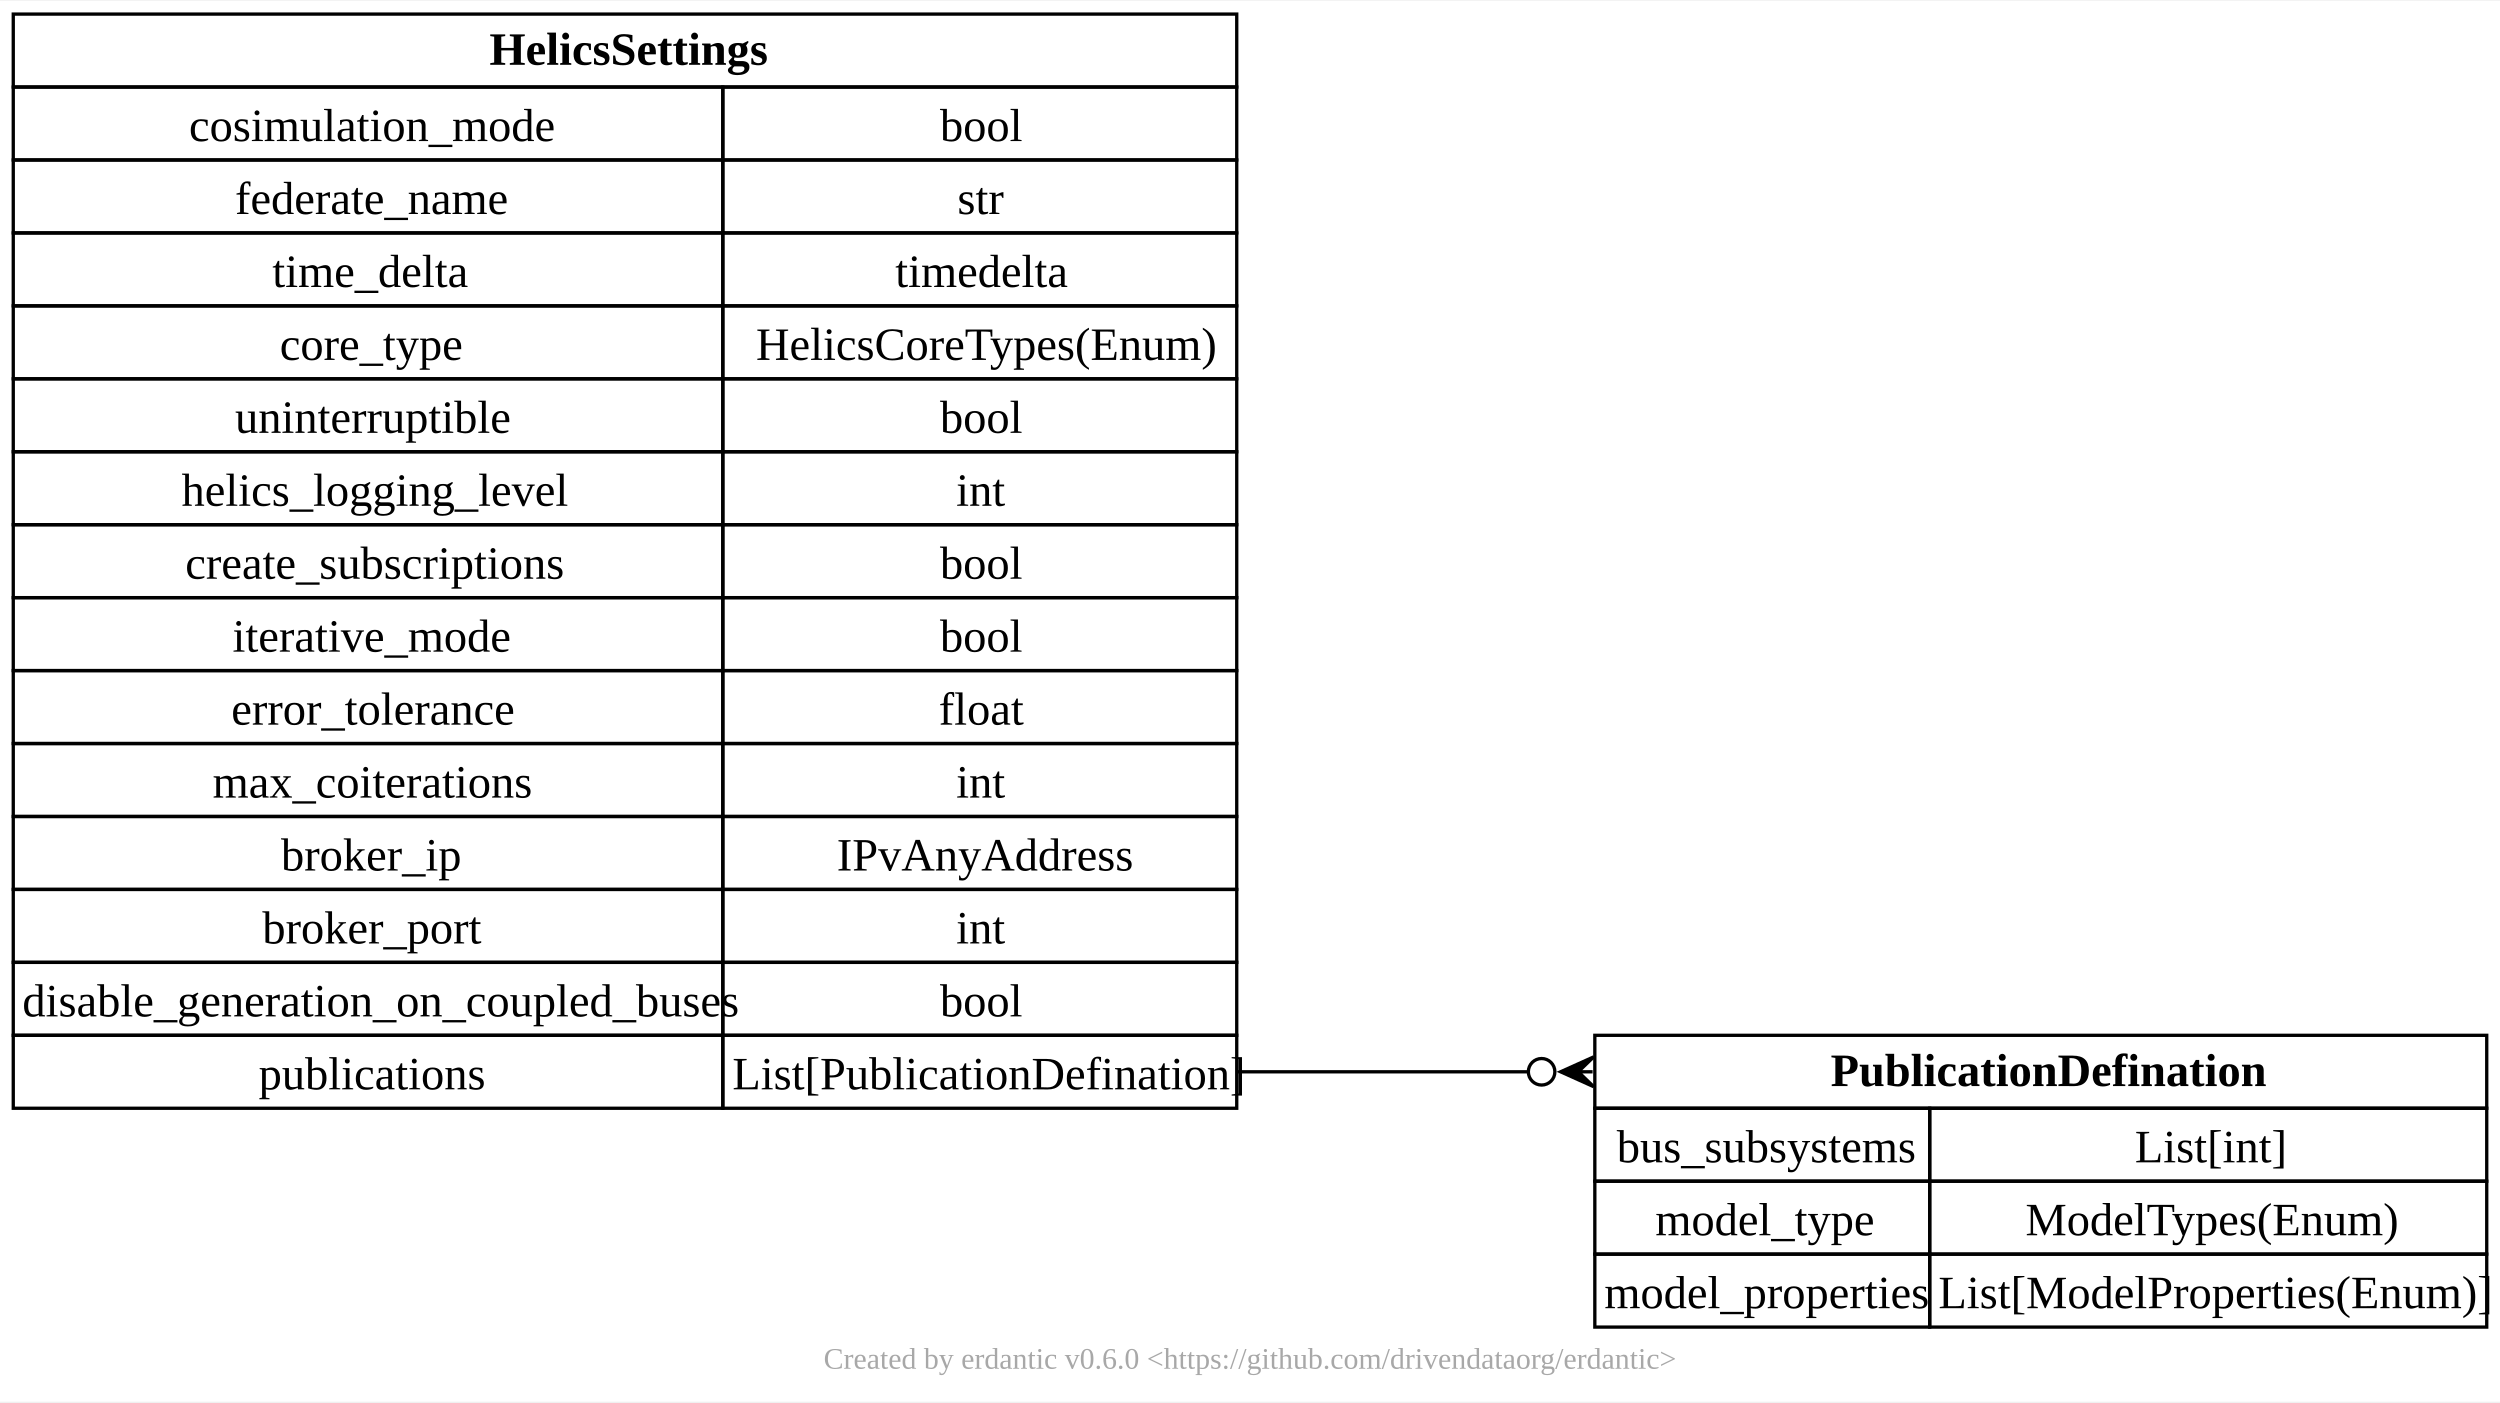
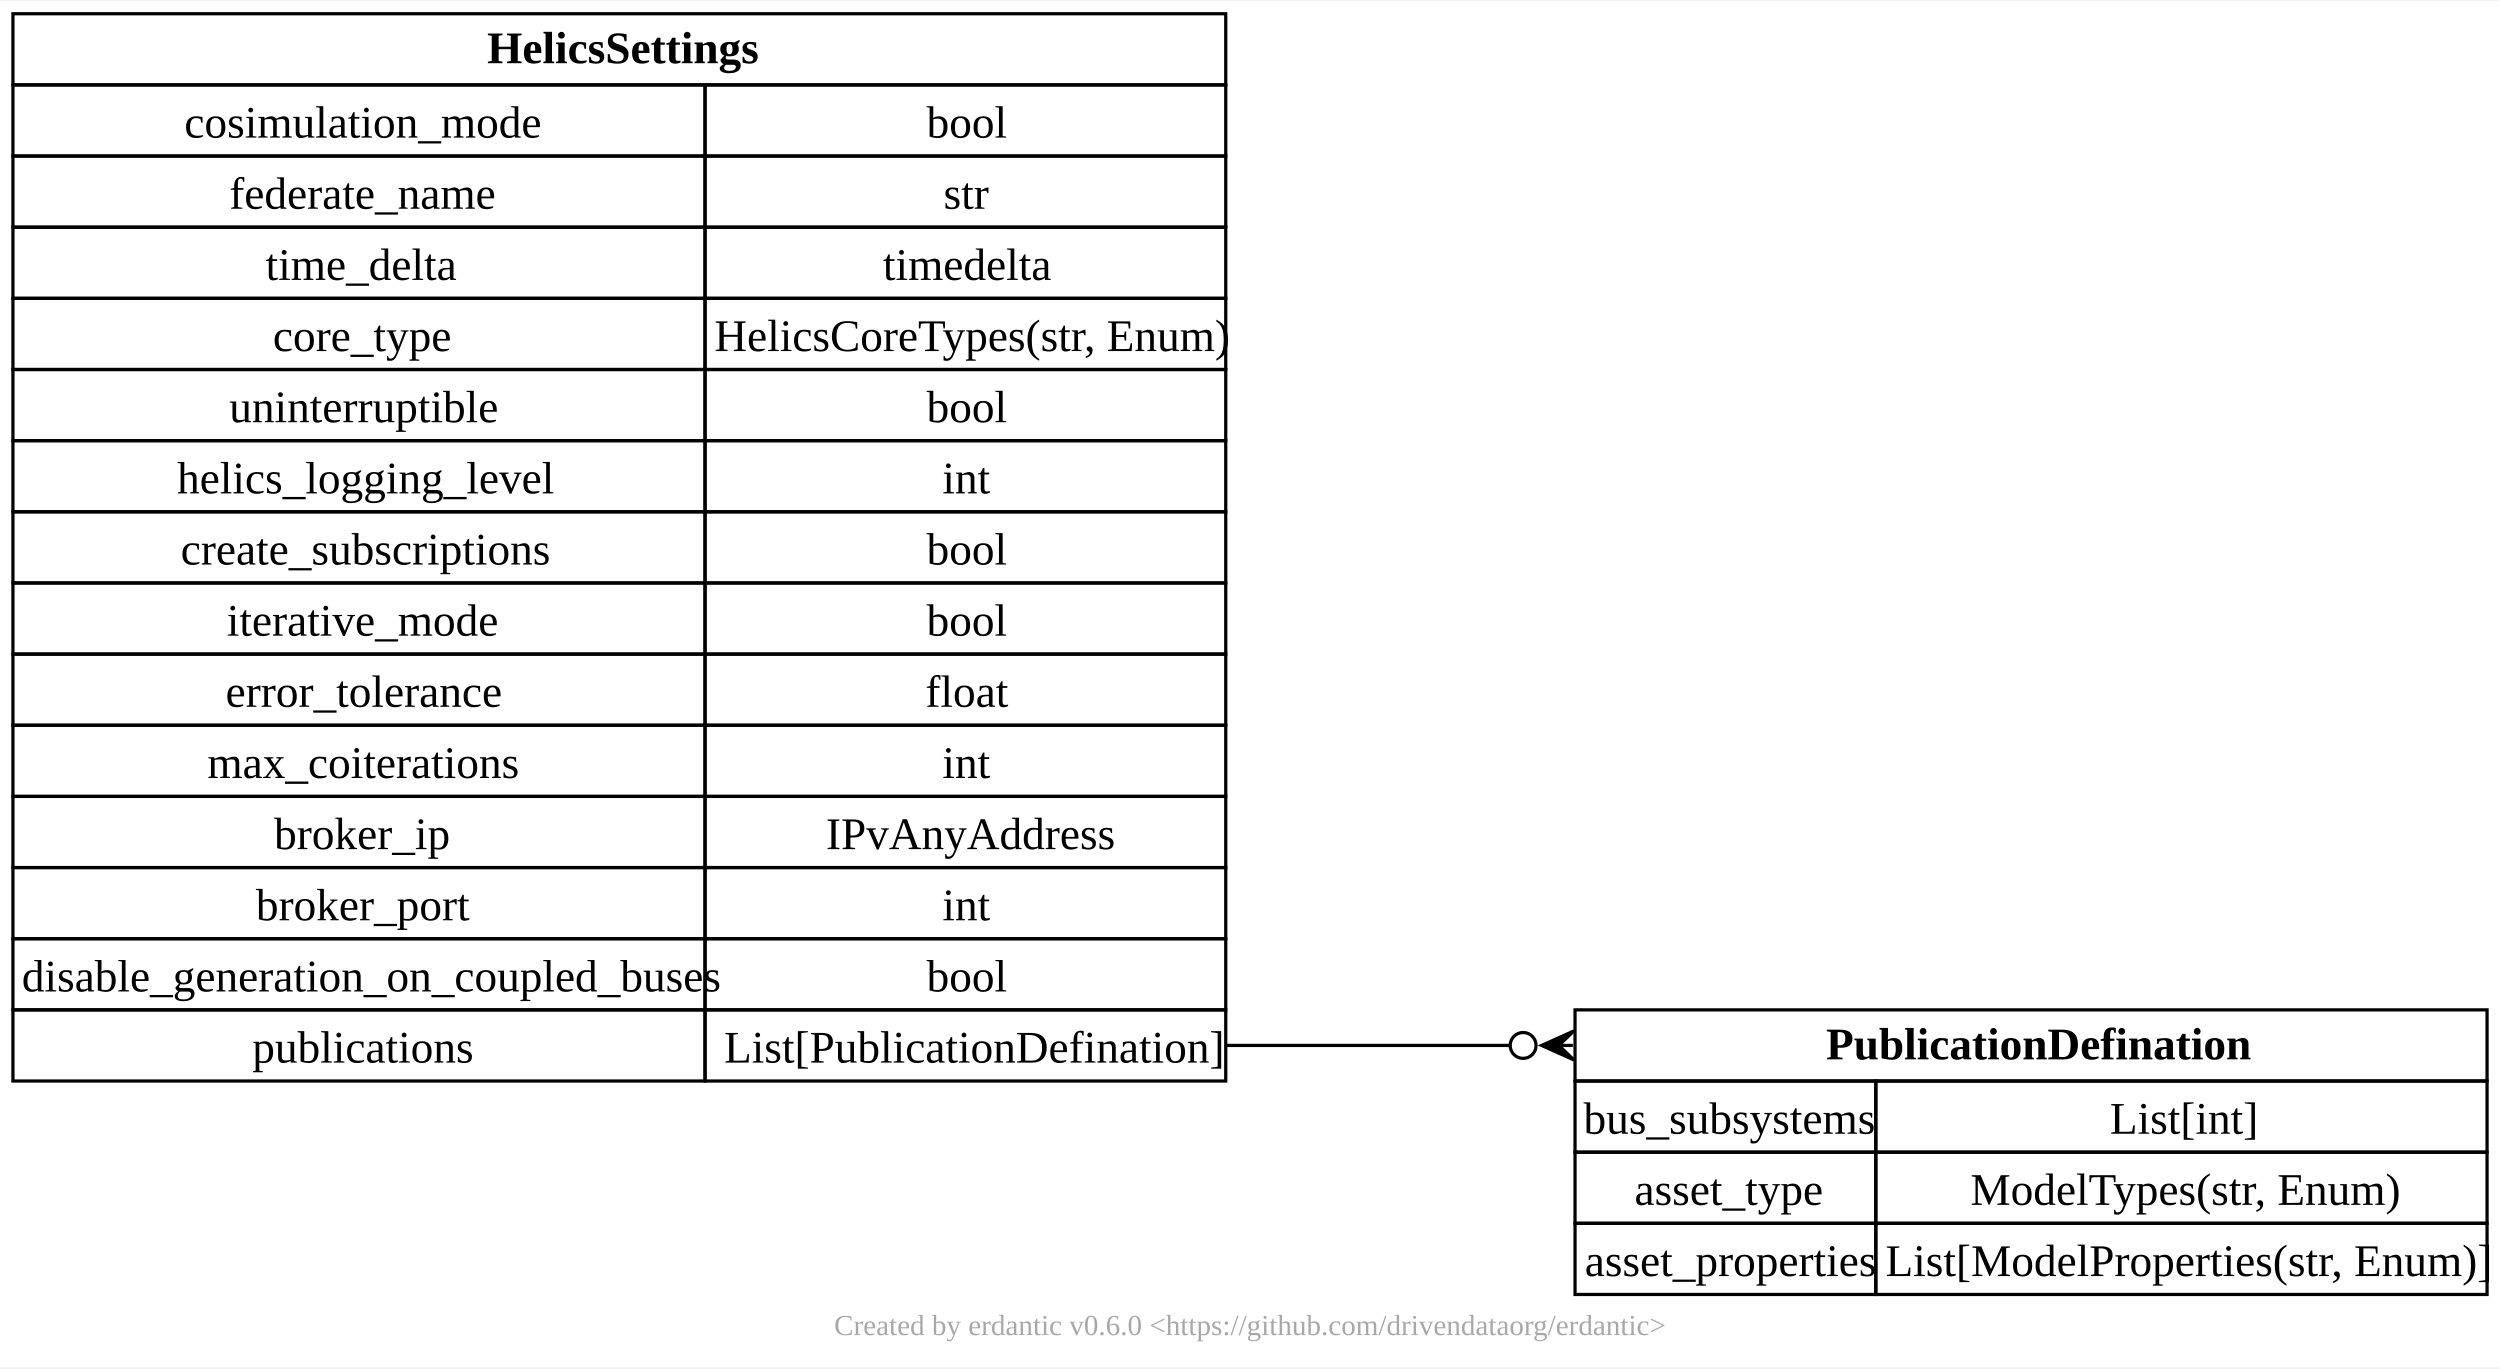
- <svg xmlns="http://www.w3.org/2000/svg" xmlns:xlink="http://www.w3.org/1999/xlink" width="754pt" height="423pt" viewBox="0.00 0.00 754.00 422.50">
+ <svg xmlns="http://www.w3.org/2000/svg" xmlns:xlink="http://www.w3.org/1999/xlink" width="773pt" height="423pt" viewBox="0.00 0.00 773.00 422.50">
  <g id="graph0" class="graph" transform="scale(1 1) rotate(0) translate(4 418.5)">
-     <polygon fill="white" stroke="none" points="-4,4 -4,-418.5 750,-418.5 750,4 -4,4" />
-     <text text-anchor="middle" x="373" y="-5.95" font-family="Times New Roman,serif" font-size="9.00" fill="#a8a8a8">Created by erdantic v0.6.0 &lt;https://github.com/drivendataorg/erdantic&gt;</text>
+     <polygon fill="white" stroke="none" points="-4,4 -4,-418.5 769,-418.5 769,4 -4,4" />
+     <text text-anchor="middle" x="382.5" y="-5.95" font-family="Times New Roman,serif" font-size="9.00" fill="#a8a8a8">Created by erdantic v0.6.0 &lt;https://github.com/drivendataorg/erdantic&gt;</text>
    <g id="node1" class="node">
      <g id="a_node1">
        <a xlink:title="pypsse.models.HelicsSettings&#10;&#10;HELICS co-simualtion setting model defination&#10;">
-           <polygon fill="none" stroke="black" points="0,-392.5 0,-414.5 369,-414.5 369,-392.5 0,-392.5" />
-           <text text-anchor="start" x="143.62" y="-399.2" font-family="Times New Roman,serif" font-weight="bold" font-size="14.00">HelicsSettings</text>
+           <polygon fill="none" stroke="black" points="0,-392.5 0,-414.5 375,-414.5 375,-392.5 0,-392.5" />
+           <text text-anchor="start" x="146.62" y="-399.2" font-family="Times New Roman,serif" font-weight="bold" font-size="14.00">HelicsSettings</text>
          <polygon fill="none" stroke="black" points="0,-370.5 0,-392.5 214,-392.5 214,-370.5 0,-370.5" />
          <text text-anchor="start" x="53" y="-376.2" font-family="Times New Roman,serif" font-size="14.00">cosimulation_mode</text>
-           <polygon fill="none" stroke="black" points="214,-370.5 214,-392.5 369,-392.5 369,-370.5 214,-370.5" />
-           <text text-anchor="start" x="279.5" y="-376.2" font-family="Times New Roman,serif" font-size="14.00">bool</text>
+           <polygon fill="none" stroke="black" points="214,-370.5 214,-392.5 375,-392.5 375,-370.5 214,-370.5" />
+           <text text-anchor="start" x="282.5" y="-376.2" font-family="Times New Roman,serif" font-size="14.00">bool</text>
          <polygon fill="none" stroke="black" points="0,-348.5 0,-370.5 214,-370.5 214,-348.5 0,-348.5" />
          <text text-anchor="start" x="66.88" y="-354.2" font-family="Times New Roman,serif" font-size="14.00">federate_name</text>
-           <polygon fill="none" stroke="black" points="214,-348.5 214,-370.5 369,-370.5 369,-348.5 214,-348.5" />
-           <text text-anchor="start" x="284.75" y="-354.2" font-family="Times New Roman,serif" font-size="14.00">str</text>
+           <polygon fill="none" stroke="black" points="214,-348.5 214,-370.5 375,-370.5 375,-348.5 214,-348.5" />
+           <text text-anchor="start" x="287.75" y="-354.2" font-family="Times New Roman,serif" font-size="14.00">str</text>
          <polygon fill="none" stroke="black" points="0,-326.5 0,-348.5 214,-348.5 214,-326.5 0,-326.5" />
          <text text-anchor="start" x="78.12" y="-332.2" font-family="Times New Roman,serif" font-size="14.00">time_delta</text>
-           <polygon fill="none" stroke="black" points="214,-326.5 214,-348.5 369,-348.5 369,-326.5 214,-326.5" />
-           <text text-anchor="start" x="266" y="-332.2" font-family="Times New Roman,serif" font-size="14.00">timedelta</text>
+           <polygon fill="none" stroke="black" points="214,-326.5 214,-348.5 375,-348.5 375,-326.5 214,-326.5" />
+           <text text-anchor="start" x="269" y="-332.2" font-family="Times New Roman,serif" font-size="14.00">timedelta</text>
          <polygon fill="none" stroke="black" points="0,-304.5 0,-326.5 214,-326.5 214,-304.5 0,-304.5" />
          <text text-anchor="start" x="80.38" y="-310.2" font-family="Times New Roman,serif" font-size="14.00">core_type</text>
-           <polygon fill="none" stroke="black" points="214,-304.5 214,-326.5 369,-326.5 369,-304.5 214,-304.5" />
-           <text text-anchor="start" x="224" y="-310.2" font-family="Times New Roman,serif" font-size="14.00">HelicsCoreTypes(Enum)</text>
+           <polygon fill="none" stroke="black" points="214,-304.5 214,-326.5 375,-326.5 375,-304.5 214,-304.5" />
+           <text text-anchor="start" x="216.88" y="-310.2" font-family="Times New Roman,serif" font-size="14.00">HelicsCoreTypes(str, Enum)</text>
          <polygon fill="none" stroke="black" points="0,-282.5 0,-304.5 214,-304.5 214,-282.5 0,-282.5" />
          <text text-anchor="start" x="66.88" y="-288.2" font-family="Times New Roman,serif" font-size="14.00">uninterruptible</text>
-           <polygon fill="none" stroke="black" points="214,-282.5 214,-304.5 369,-304.5 369,-282.5 214,-282.5" />
-           <text text-anchor="start" x="279.5" y="-288.2" font-family="Times New Roman,serif" font-size="14.00">bool</text>
+           <polygon fill="none" stroke="black" points="214,-282.5 214,-304.5 375,-304.5 375,-282.5 214,-282.5" />
+           <text text-anchor="start" x="282.5" y="-288.2" font-family="Times New Roman,serif" font-size="14.00">bool</text>
          <polygon fill="none" stroke="black" points="0,-260.5 0,-282.5 214,-282.5 214,-260.5 0,-260.5" />
          <text text-anchor="start" x="50.75" y="-266.2" font-family="Times New Roman,serif" font-size="14.00">helics_logging_level</text>
-           <polygon fill="none" stroke="black" points="214,-260.5 214,-282.5 369,-282.5 369,-260.5 214,-260.5" />
-           <text text-anchor="start" x="284.38" y="-266.2" font-family="Times New Roman,serif" font-size="14.00">int</text>
+           <polygon fill="none" stroke="black" points="214,-260.5 214,-282.5 375,-282.5 375,-260.5 214,-260.5" />
+           <text text-anchor="start" x="287.38" y="-266.2" font-family="Times New Roman,serif" font-size="14.00">int</text>
          <polygon fill="none" stroke="black" points="0,-238.5 0,-260.5 214,-260.5 214,-238.5 0,-238.5" />
          <text text-anchor="start" x="51.88" y="-244.2" font-family="Times New Roman,serif" font-size="14.00">create_subscriptions</text>
-           <polygon fill="none" stroke="black" points="214,-238.5 214,-260.5 369,-260.5 369,-238.5 214,-238.5" />
-           <text text-anchor="start" x="279.5" y="-244.2" font-family="Times New Roman,serif" font-size="14.00">bool</text>
+           <polygon fill="none" stroke="black" points="214,-238.5 214,-260.5 375,-260.5 375,-238.5 214,-238.5" />
+           <text text-anchor="start" x="282.5" y="-244.2" font-family="Times New Roman,serif" font-size="14.00">bool</text>
          <polygon fill="none" stroke="black" points="0,-216.5 0,-238.5 214,-238.5 214,-216.5 0,-216.5" />
          <text text-anchor="start" x="66.12" y="-222.2" font-family="Times New Roman,serif" font-size="14.00">iterative_mode</text>
-           <polygon fill="none" stroke="black" points="214,-216.5 214,-238.5 369,-238.5 369,-216.5 214,-216.5" />
-           <text text-anchor="start" x="279.5" y="-222.2" font-family="Times New Roman,serif" font-size="14.00">bool</text>
+           <polygon fill="none" stroke="black" points="214,-216.5 214,-238.5 375,-238.5 375,-216.5 214,-216.5" />
+           <text text-anchor="start" x="282.5" y="-222.2" font-family="Times New Roman,serif" font-size="14.00">bool</text>
          <polygon fill="none" stroke="black" points="0,-194.5 0,-216.5 214,-216.5 214,-194.5 0,-194.5" />
          <text text-anchor="start" x="65.75" y="-200.2" font-family="Times New Roman,serif" font-size="14.00">error_tolerance</text>
-           <polygon fill="none" stroke="black" points="214,-194.5 214,-216.5 369,-216.5 369,-194.5 214,-194.5" />
-           <text text-anchor="start" x="279.12" y="-200.2" font-family="Times New Roman,serif" font-size="14.00">float</text>
+           <polygon fill="none" stroke="black" points="214,-194.5 214,-216.5 375,-216.5 375,-194.5 214,-194.5" />
+           <text text-anchor="start" x="282.12" y="-200.2" font-family="Times New Roman,serif" font-size="14.00">float</text>
          <polygon fill="none" stroke="black" points="0,-172.5 0,-194.5 214,-194.5 214,-172.5 0,-172.5" />
          <text text-anchor="start" x="60.12" y="-178.2" font-family="Times New Roman,serif" font-size="14.00">max_coiterations</text>
-           <polygon fill="none" stroke="black" points="214,-172.5 214,-194.5 369,-194.5 369,-172.5 214,-172.5" />
-           <text text-anchor="start" x="284.38" y="-178.2" font-family="Times New Roman,serif" font-size="14.00">int</text>
+           <polygon fill="none" stroke="black" points="214,-172.5 214,-194.5 375,-194.5 375,-172.5 214,-172.5" />
+           <text text-anchor="start" x="287.38" y="-178.2" font-family="Times New Roman,serif" font-size="14.00">int</text>
          <polygon fill="none" stroke="black" points="0,-150.5 0,-172.5 214,-172.5 214,-150.5 0,-150.5" />
          <text text-anchor="start" x="80.75" y="-156.2" font-family="Times New Roman,serif" font-size="14.00">broker_ip</text>
-           <polygon fill="none" stroke="black" points="214,-150.5 214,-172.5 369,-172.5 369,-150.5 214,-150.5" />
-           <text text-anchor="start" x="248.38" y="-156.2" font-family="Times New Roman,serif" font-size="14.00">IPvAnyAddress</text>
+           <polygon fill="none" stroke="black" points="214,-150.5 214,-172.5 375,-172.5 375,-150.5 214,-150.5" />
+           <text text-anchor="start" x="251.38" y="-156.2" font-family="Times New Roman,serif" font-size="14.00">IPvAnyAddress</text>
          <polygon fill="none" stroke="black" points="0,-128.5 0,-150.5 214,-150.5 214,-128.5 0,-128.5" />
          <text text-anchor="start" x="75.12" y="-134.2" font-family="Times New Roman,serif" font-size="14.00">broker_port</text>
-           <polygon fill="none" stroke="black" points="214,-128.5 214,-150.5 369,-150.5 369,-128.5 214,-128.5" />
-           <text text-anchor="start" x="284.38" y="-134.2" font-family="Times New Roman,serif" font-size="14.00">int</text>
+           <polygon fill="none" stroke="black" points="214,-128.5 214,-150.5 375,-150.5 375,-128.5 214,-128.5" />
+           <text text-anchor="start" x="287.38" y="-134.2" font-family="Times New Roman,serif" font-size="14.00">int</text>
          <polygon fill="none" stroke="black" points="0,-106.5 0,-128.5 214,-128.5 214,-106.5 0,-106.5" />
          <text text-anchor="start" x="2.75" y="-112.2" font-family="Times New Roman,serif" font-size="14.00">disable_generation_on_coupled_buses</text>
-           <polygon fill="none" stroke="black" points="214,-106.5 214,-128.5 369,-128.5 369,-106.5 214,-106.5" />
-           <text text-anchor="start" x="279.5" y="-112.2" font-family="Times New Roman,serif" font-size="14.00">bool</text>
+           <polygon fill="none" stroke="black" points="214,-106.5 214,-128.5 375,-128.5 375,-106.5 214,-106.5" />
+           <text text-anchor="start" x="282.5" y="-112.2" font-family="Times New Roman,serif" font-size="14.00">bool</text>
          <polygon fill="none" stroke="black" points="0,-84.5 0,-106.5 214,-106.5 214,-84.5 0,-84.5" />
          <text text-anchor="start" x="74" y="-90.2" font-family="Times New Roman,serif" font-size="14.00">publications</text>
-           <polygon fill="none" stroke="black" points="214,-84.5 214,-106.5 369,-106.5 369,-84.5 214,-84.5" />
-           <text text-anchor="start" x="216.88" y="-90.2" font-family="Times New Roman,serif" font-size="14.00">List[PublicationDefination]</text>
+           <polygon fill="none" stroke="black" points="214,-84.5 214,-106.5 375,-106.5 375,-84.5 214,-84.5" />
+           <text text-anchor="start" x="219.88" y="-90.2" font-family="Times New Roman,serif" font-size="14.00">List[PublicationDefination]</text>
        </a>
      </g>
    </g>
    <g id="node2" class="node">
      <g id="a_node2">
-         <a xlink:title="pypsse.models.PublicationDefination&#10;&#10;Publication setting model defination&#10;    &#10;">
-           <polygon fill="none" stroke="black" points="477,-84.5 477,-106.5 746,-106.5 746,-84.5 477,-84.5" />
-           <text text-anchor="start" x="548.12" y="-91.2" font-family="Times New Roman,serif" font-weight="bold" font-size="14.00">PublicationDefination</text>
-           <polygon fill="none" stroke="black" points="477,-62.5 477,-84.5 578,-84.5 578,-62.5 477,-62.5" />
-           <text text-anchor="start" x="483.62" y="-68.2" font-family="Times New Roman,serif" font-size="14.00">bus_subsystems</text>
-           <polygon fill="none" stroke="black" points="578,-62.5 578,-84.5 746,-84.5 746,-62.5 578,-62.5" />
-           <text text-anchor="start" x="639.88" y="-68.2" font-family="Times New Roman,serif" font-size="14.00">List[int]</text>
-           <polygon fill="none" stroke="black" points="477,-40.5 477,-62.5 578,-62.5 578,-40.5 477,-40.5" />
-           <text text-anchor="start" x="495.25" y="-46.2" font-family="Times New Roman,serif" font-size="14.00">model_type</text>
-           <polygon fill="none" stroke="black" points="578,-40.5 578,-62.5 746,-62.5 746,-40.5 578,-40.5" />
-           <text text-anchor="start" x="606.88" y="-46.2" font-family="Times New Roman,serif" font-size="14.00">ModelTypes(Enum)</text>
-           <polygon fill="none" stroke="black" points="477,-18.5 477,-40.5 578,-40.5 578,-18.5 477,-18.5" />
-           <text text-anchor="start" x="479.88" y="-24.2" font-family="Times New Roman,serif" font-size="14.00">model_properties</text>
-           <polygon fill="none" stroke="black" points="578,-18.5 578,-40.5 746,-40.5 746,-18.5 578,-18.5" />
-           <text text-anchor="start" x="580.62" y="-24.2" font-family="Times New Roman,serif" font-size="14.00">List[ModelProperties(Enum)]</text>
+         <a xlink:title="pypsse.models.PublicationDefination&#10;&#10;Publication setting model defination&#10;">
+           <polygon fill="none" stroke="black" points="483,-84.5 483,-106.5 765,-106.5 765,-84.5 483,-84.5" />
+           <text text-anchor="start" x="560.62" y="-91.2" font-family="Times New Roman,serif" font-weight="bold" font-size="14.00">PublicationDefination</text>
+           <polygon fill="none" stroke="black" points="483,-62.5 483,-84.5 576,-84.5 576,-62.5 483,-62.5" />
+           <text text-anchor="start" x="485.62" y="-68.2" font-family="Times New Roman,serif" font-size="14.00">bus_subsystems</text>
+           <polygon fill="none" stroke="black" points="576,-62.5 576,-84.5 765,-84.5 765,-62.5 576,-62.5" />
+           <text text-anchor="start" x="648.38" y="-68.2" font-family="Times New Roman,serif" font-size="14.00">List[int]</text>
+           <polygon fill="none" stroke="black" points="483,-40.5 483,-62.5 576,-62.5 576,-40.5 483,-40.5" />
+           <text text-anchor="start" x="501.38" y="-46.2" font-family="Times New Roman,serif" font-size="14.00">asset_type</text>
+           <polygon fill="none" stroke="black" points="576,-40.5 576,-62.5 765,-62.5 765,-40.5 576,-40.5" />
+           <text text-anchor="start" x="605.25" y="-46.2" font-family="Times New Roman,serif" font-size="14.00">ModelTypes(str, Enum)</text>
+           <polygon fill="none" stroke="black" points="483,-18.5 483,-40.5 576,-40.5 576,-18.5 483,-18.5" />
+           <text text-anchor="start" x="486" y="-24.2" font-family="Times New Roman,serif" font-size="14.00">asset_properties</text>
+           <polygon fill="none" stroke="black" points="576,-18.5 576,-40.5 765,-40.5 765,-18.5 576,-18.5" />
+           <text text-anchor="start" x="579" y="-24.2" font-family="Times New Roman,serif" font-size="14.00">List[ModelProperties(str, Enum)]</text>
        </a>
      </g>
    </g>
    <g id="edge1" class="edge">
-       <path fill="none" stroke="black" d="M369,-95.5C409.5,-95.5 424.37,-95.5 456.86,-95.5" />
-       <polygon fill="black" stroke="black" points="466.67,-95.5 476.67,-100 472,-95.5 476.33,-95.5 476.33,-95.5 476.33,-95.5 472,-95.5 476.67,-91 466.67,-95.5" />
-       <ellipse fill="none" stroke="black" cx="460.95" cy="-95.5" rx="4" ry="4" />
+       <path fill="none" stroke="black" d="M375,-95.5C415.5,-95.5 430.37,-95.5 462.86,-95.5" />
+       <polygon fill="black" stroke="black" points="472.67,-95.5 482.67,-100 478,-95.5 482.33,-95.5 482.33,-95.5 482.33,-95.5 478,-95.5 482.67,-91 472.67,-95.5" />
+       <ellipse fill="none" stroke="black" cx="466.95" cy="-95.5" rx="4" ry="4" />
    </g>
  </g>
</svg>
